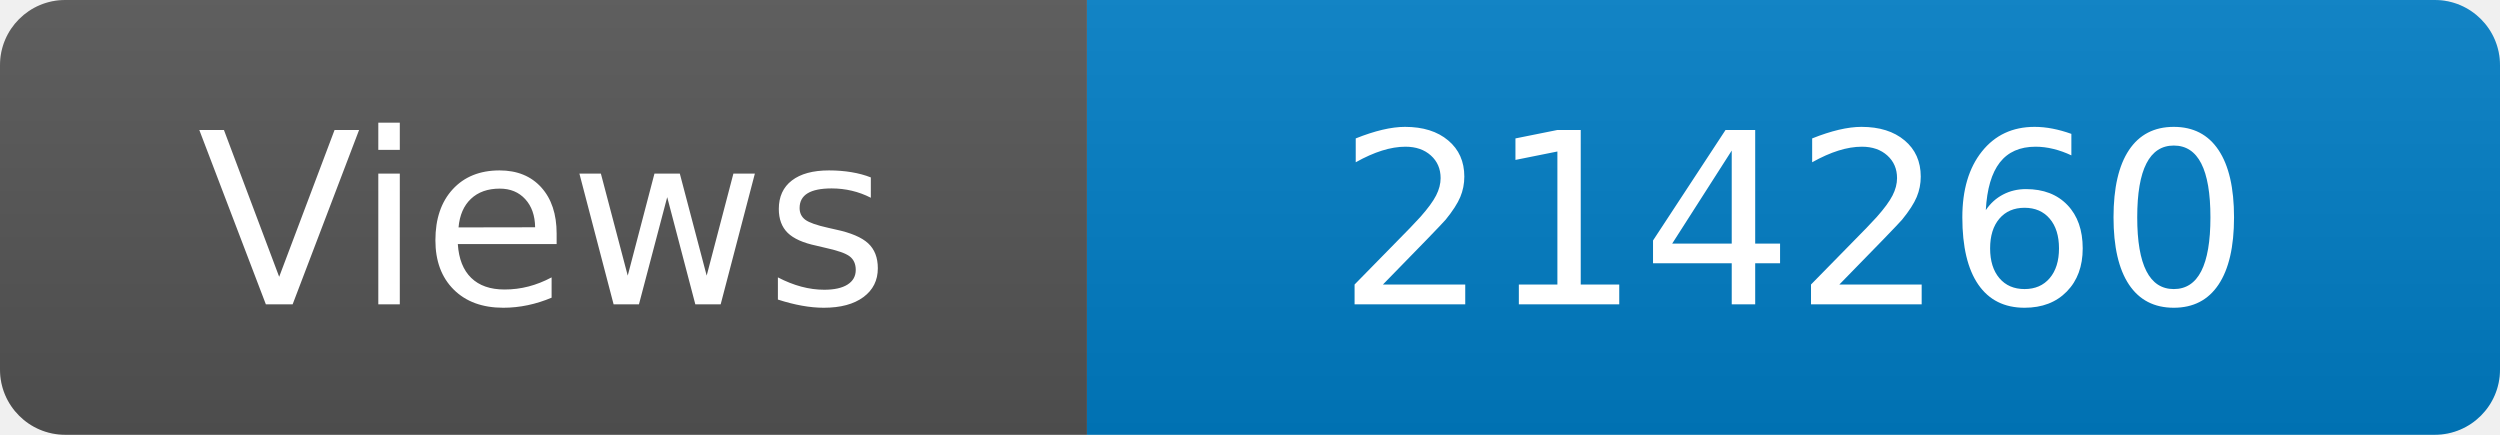
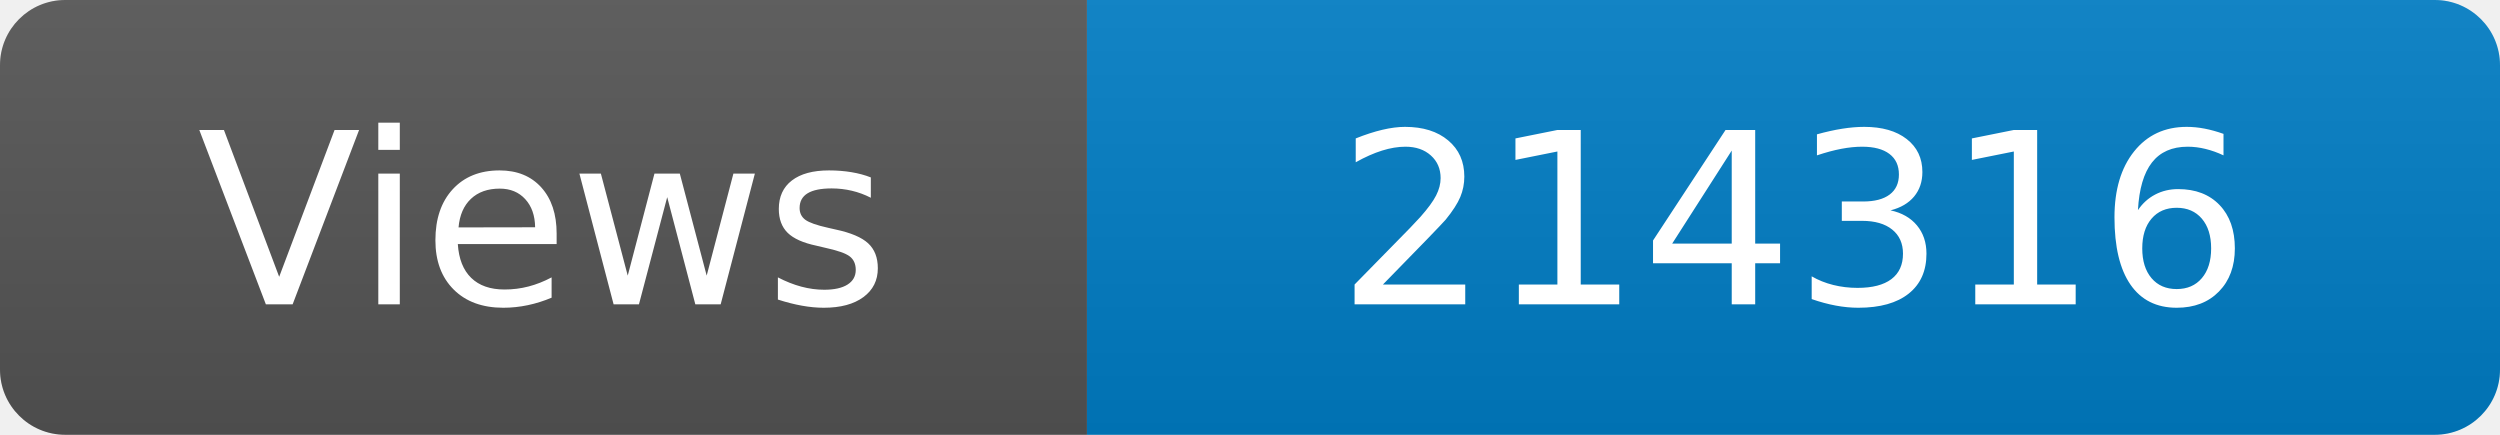
<svg xmlns="http://www.w3.org/2000/svg" width="115" height="20" role="img" aria-label="Maintained?: yes">
  <linearGradient id="s" x2="0" y2="100%">
    <stop offset="0" stop-color="#bbb" stop-opacity=".1" />
    <stop offset="1" stop-opacity=".1" />
  </linearGradient>
  <clipPath id="r">
    <rect width="115" height="20" rx="3" fill="#fff" />
  </clipPath>
  <g clip-path="url(#r)">
    <rect width="50" height="20" fill="#555" />
    <rect x="50" width="160" height="20" fill="#007ec6" />
    <rect width="115" height="20" fill="url(#s)" />
  </g>
  <g fill="#fff" text-anchor="middle" font-family="Verdana,Geneva,DejaVu Sans,sans-serif" font-size="110">
    <text x="250" y="140" transform="scale(.1)" fill="#fff">Views</text>
-     <text x="825" y="140" transform="scale(.1)" fill="#fff">214260</text>
+     <text x="825" y="140" transform="scale(.1)" fill="#fff">214316</text>
  </g>
</svg>
